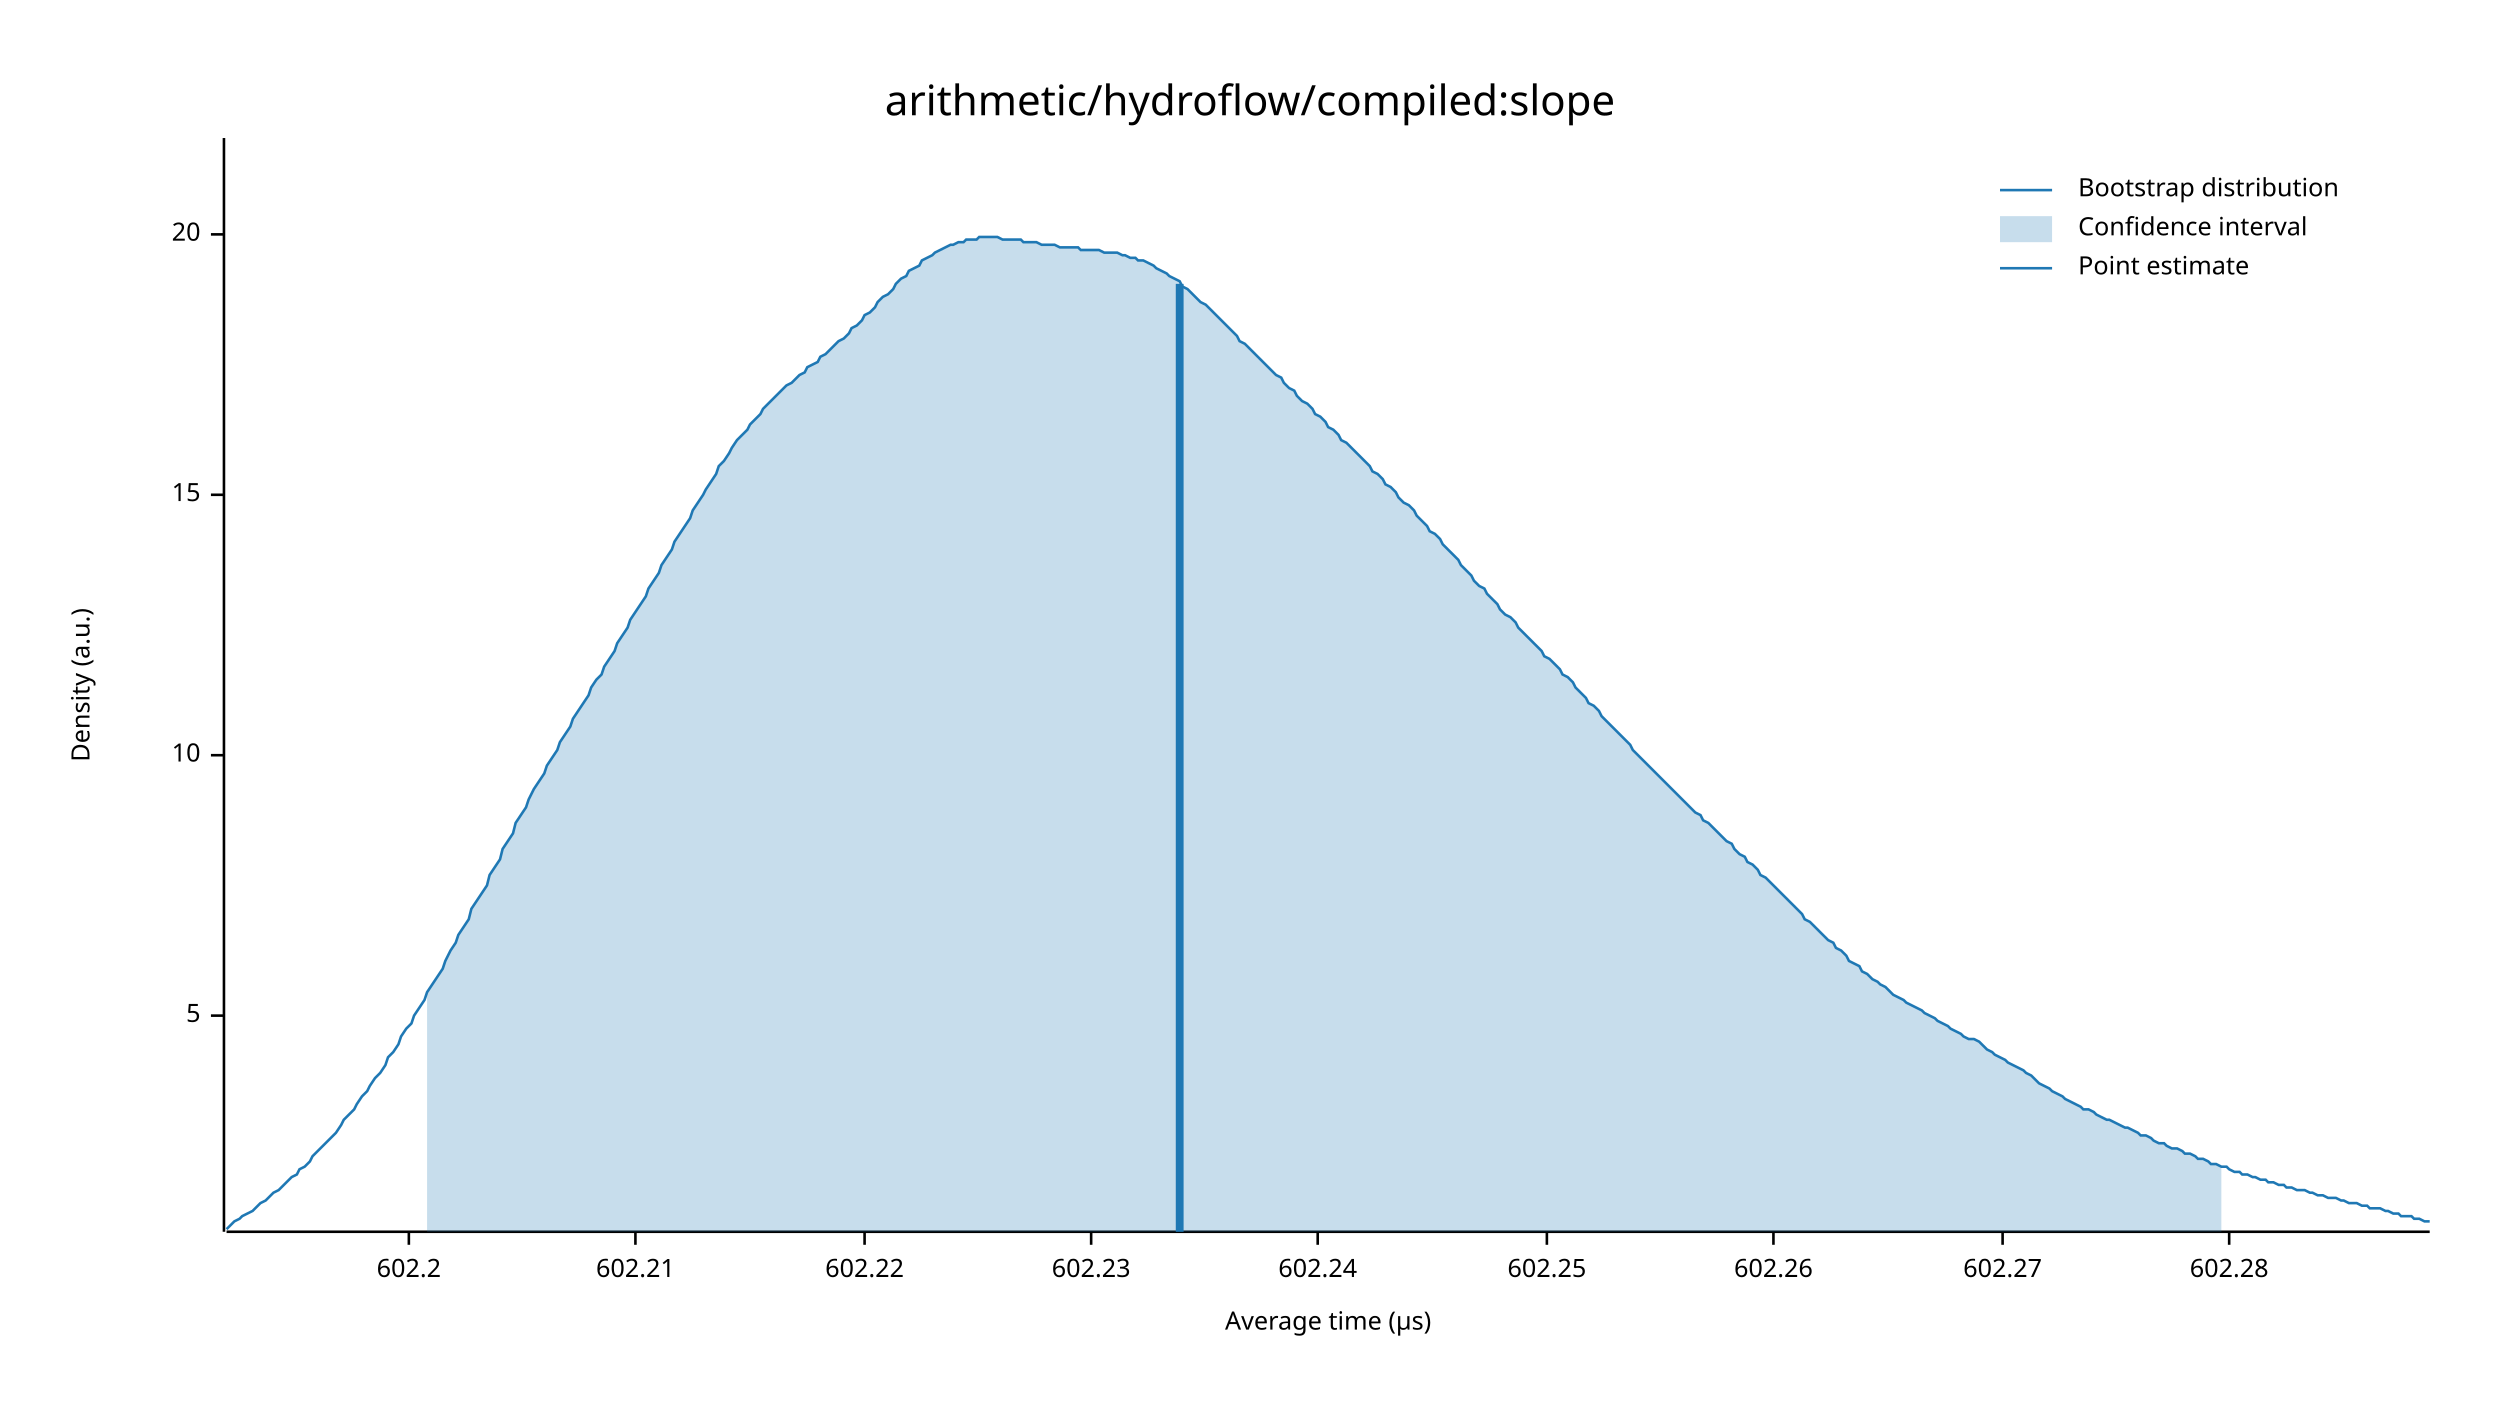
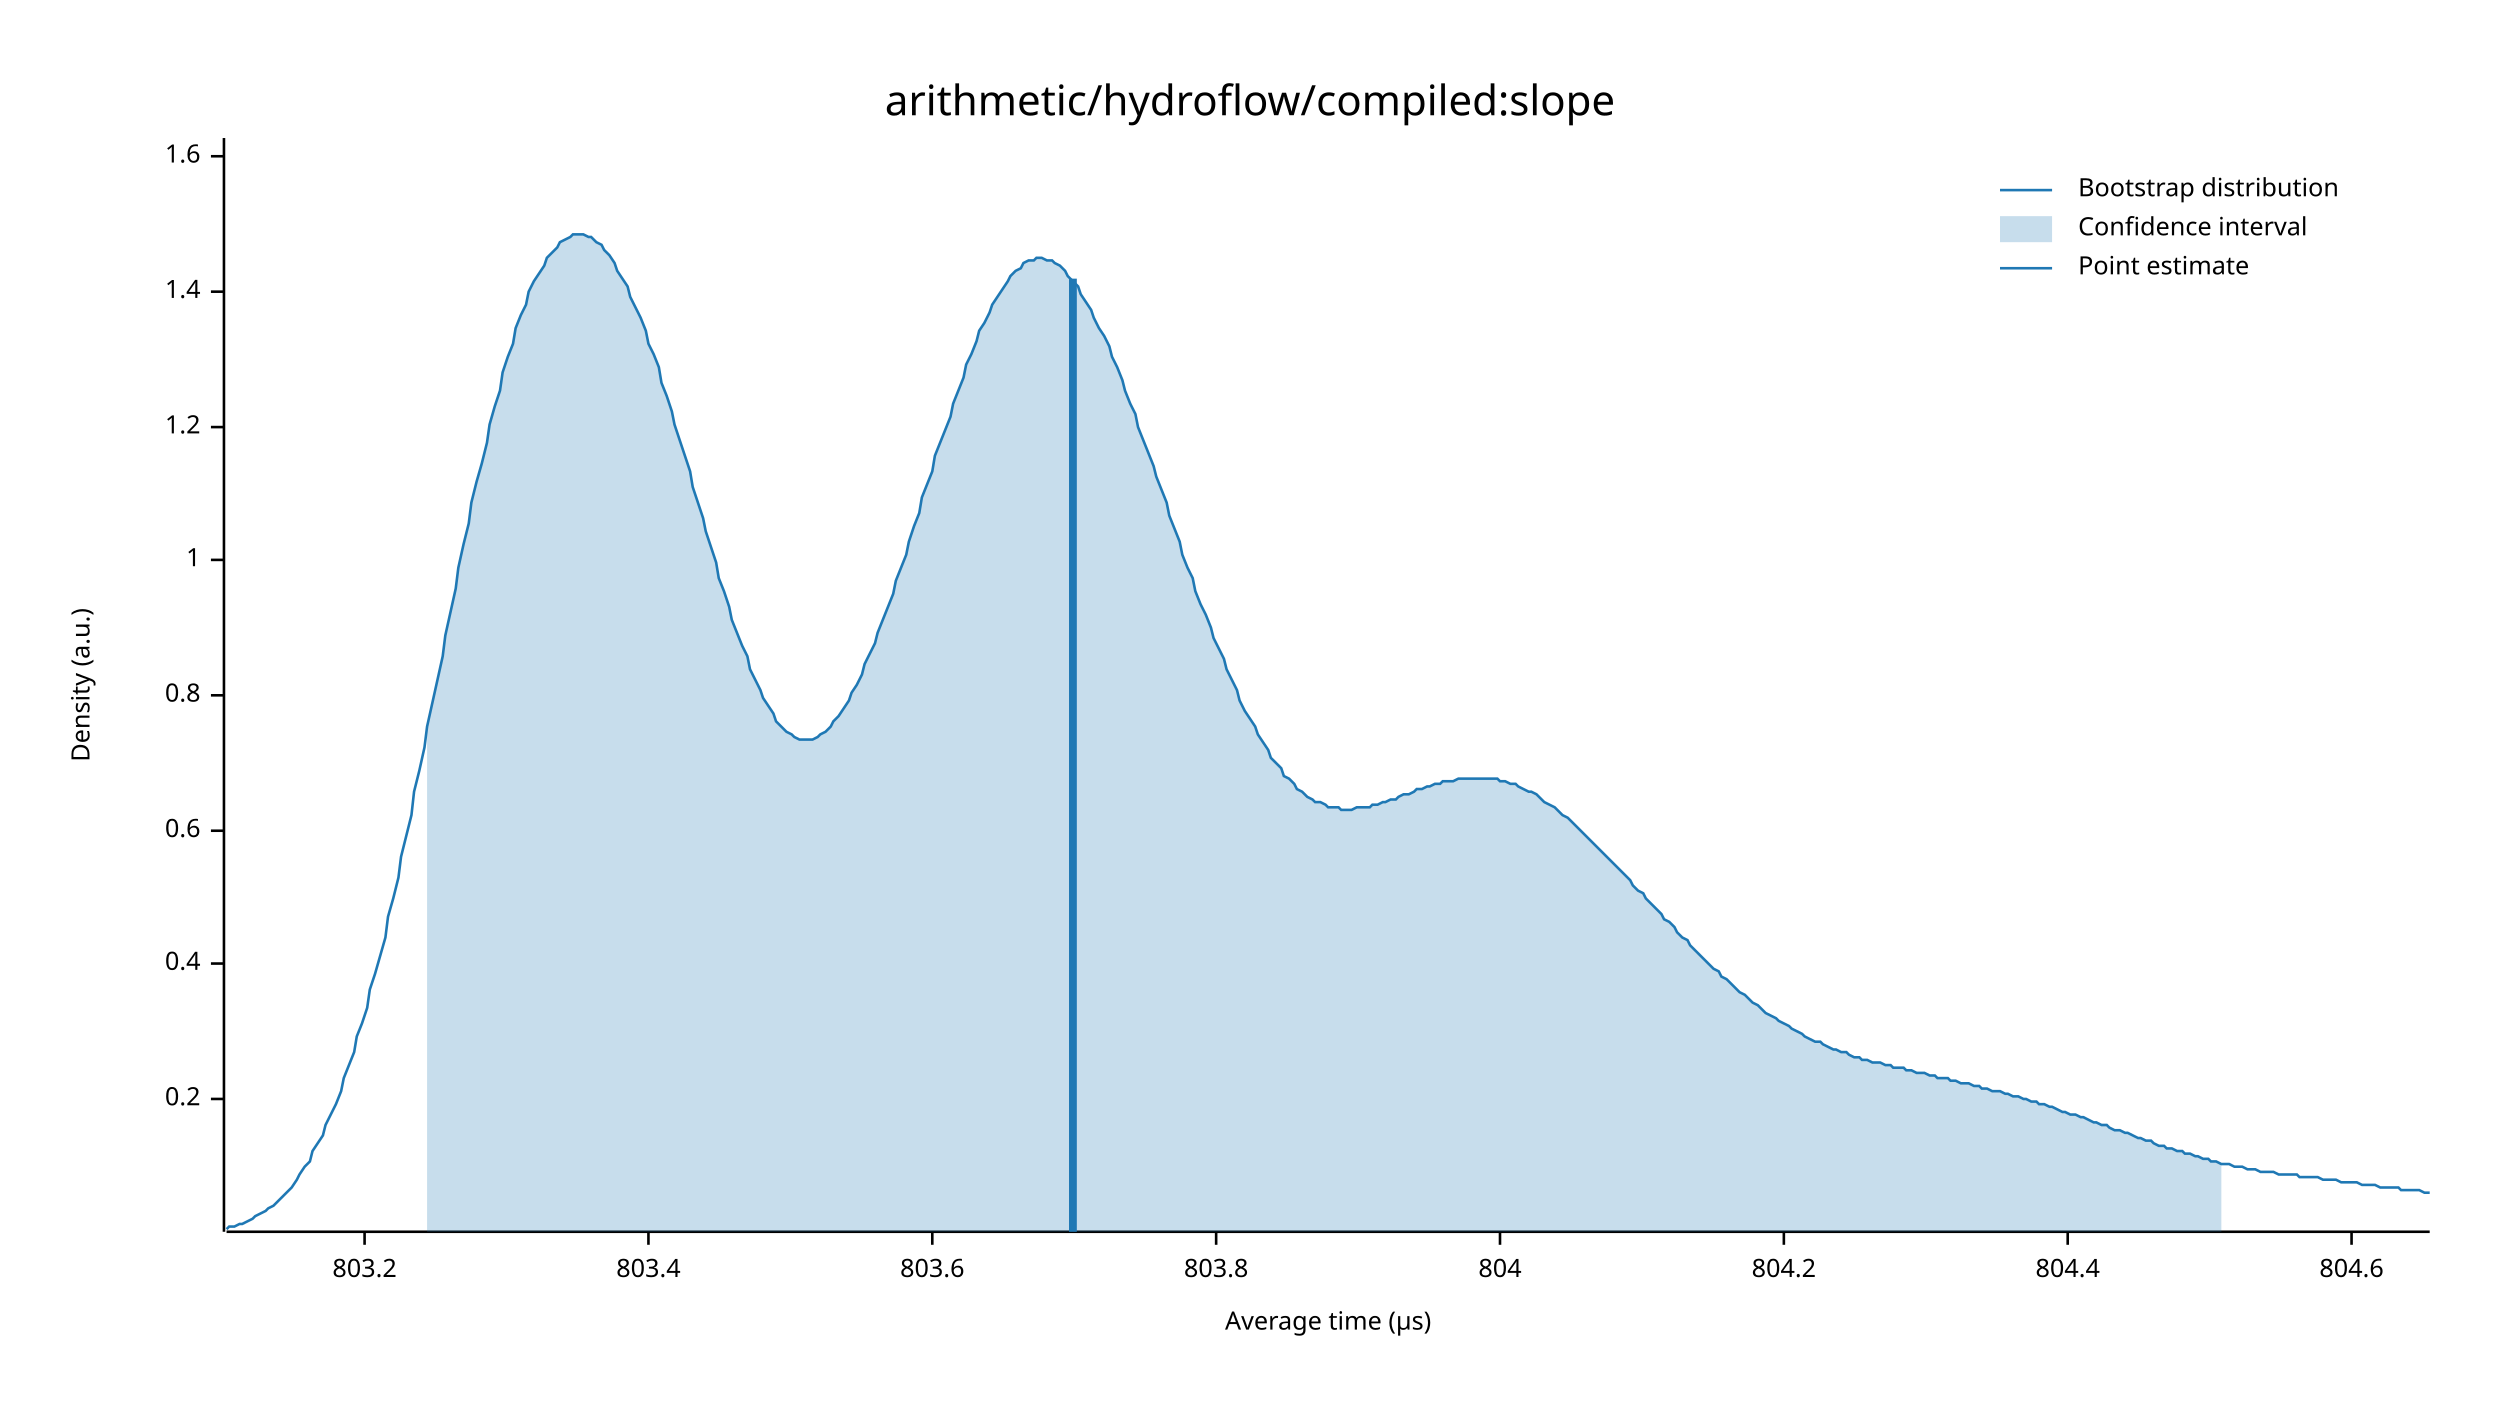
<svg xmlns="http://www.w3.org/2000/svg" width="960" height="540" viewBox="0 0 960 540">
  <text x="480" y="32" dy="0.76em" text-anchor="middle" font-family="sans-serif" font-size="16.129" opacity="1" fill="#000000">
arithmetic/hydroflow/compiled:slope
</text>
  <text x="27" y="263" dy="0.76em" text-anchor="middle" font-family="sans-serif" font-size="9.677" opacity="1" fill="#000000" transform="rotate(270, 27, 263)">
Density (a.u.)
</text>
  <text x="510" y="513" dy="-0.5ex" text-anchor="middle" font-family="sans-serif" font-size="9.677" opacity="1" fill="#000000">
Average time (µs)
</text>
  <polyline fill="none" opacity="1" stroke="#000000" stroke-width="1" points="86,53 86,473 " />
-   <text x="77" y="390" dy="0.5ex" text-anchor="end" font-family="sans-serif" font-size="9.677" opacity="1" fill="#000000">
- 5
+   <text x="77" y="422" dy="0.5ex" text-anchor="end" font-family="sans-serif" font-size="9.677" opacity="1" fill="#000000">
+ 0.2
</text>
-   <polyline fill="none" opacity="1" stroke="#000000" stroke-width="1" points="81,390 86,390 " />
-   <text x="77" y="290" dy="0.5ex" text-anchor="end" font-family="sans-serif" font-size="9.677" opacity="1" fill="#000000">
- 10
+   <polyline fill="none" opacity="1" stroke="#000000" stroke-width="1" points="81,422 86,422 " />
+   <text x="77" y="370" dy="0.5ex" text-anchor="end" font-family="sans-serif" font-size="9.677" opacity="1" fill="#000000">
+ 0.4
</text>
-   <polyline fill="none" opacity="1" stroke="#000000" stroke-width="1" points="81,290 86,290 " />
-   <text x="77" y="190" dy="0.5ex" text-anchor="end" font-family="sans-serif" font-size="9.677" opacity="1" fill="#000000">
- 15
+   <polyline fill="none" opacity="1" stroke="#000000" stroke-width="1" points="81,370 86,370 " />
+   <text x="77" y="319" dy="0.5ex" text-anchor="end" font-family="sans-serif" font-size="9.677" opacity="1" fill="#000000">
+ 0.6
</text>
-   <polyline fill="none" opacity="1" stroke="#000000" stroke-width="1" points="81,190 86,190 " />
-   <text x="77" y="90" dy="0.5ex" text-anchor="end" font-family="sans-serif" font-size="9.677" opacity="1" fill="#000000">
- 20
+   <polyline fill="none" opacity="1" stroke="#000000" stroke-width="1" points="81,319 86,319 " />
+   <text x="77" y="267" dy="0.5ex" text-anchor="end" font-family="sans-serif" font-size="9.677" opacity="1" fill="#000000">
+ 0.8
</text>
-   <polyline fill="none" opacity="1" stroke="#000000" stroke-width="1" points="81,90 86,90 " />
+   <polyline fill="none" opacity="1" stroke="#000000" stroke-width="1" points="81,267 86,267 " />
+   <text x="77" y="215" dy="0.5ex" text-anchor="end" font-family="sans-serif" font-size="9.677" opacity="1" fill="#000000">
+ 1
+ </text>
+   <polyline fill="none" opacity="1" stroke="#000000" stroke-width="1" points="81,215 86,215 " />
+   <text x="77" y="164" dy="0.5ex" text-anchor="end" font-family="sans-serif" font-size="9.677" opacity="1" fill="#000000">
+ 1.2
+ </text>
+   <polyline fill="none" opacity="1" stroke="#000000" stroke-width="1" points="81,164 86,164 " />
+   <text x="77" y="112" dy="0.5ex" text-anchor="end" font-family="sans-serif" font-size="9.677" opacity="1" fill="#000000">
+ 1.4
+ </text>
+   <polyline fill="none" opacity="1" stroke="#000000" stroke-width="1" points="81,112 86,112 " />
+   <text x="77" y="60" dy="0.5ex" text-anchor="end" font-family="sans-serif" font-size="9.677" opacity="1" fill="#000000">
+ 1.6
+ </text>
+   <polyline fill="none" opacity="1" stroke="#000000" stroke-width="1" points="81,60 86,60 " />
  <polyline fill="none" opacity="1" stroke="#000000" stroke-width="1" points="87,473 933,473 " />
-   <text x="157" y="483" dy="0.76em" text-anchor="middle" font-family="sans-serif" font-size="9.677" opacity="1" fill="#000000">
- 602.2
+   <text x="140" y="483" dy="0.76em" text-anchor="middle" font-family="sans-serif" font-size="9.677" opacity="1" fill="#000000">
+ 803.2
</text>
-   <polyline fill="none" opacity="1" stroke="#000000" stroke-width="1" points="157,473 157,478 " />
-   <text x="244" y="483" dy="0.76em" text-anchor="middle" font-family="sans-serif" font-size="9.677" opacity="1" fill="#000000">
- 602.21
+   <polyline fill="none" opacity="1" stroke="#000000" stroke-width="1" points="140,473 140,478 " />
+   <text x="249" y="483" dy="0.76em" text-anchor="middle" font-family="sans-serif" font-size="9.677" opacity="1" fill="#000000">
+ 803.4
</text>
-   <polyline fill="none" opacity="1" stroke="#000000" stroke-width="1" points="244,473 244,478 " />
-   <text x="332" y="483" dy="0.76em" text-anchor="middle" font-family="sans-serif" font-size="9.677" opacity="1" fill="#000000">
- 602.22
+   <polyline fill="none" opacity="1" stroke="#000000" stroke-width="1" points="249,473 249,478 " />
+   <text x="358" y="483" dy="0.76em" text-anchor="middle" font-family="sans-serif" font-size="9.677" opacity="1" fill="#000000">
+ 803.6
</text>
-   <polyline fill="none" opacity="1" stroke="#000000" stroke-width="1" points="332,473 332,478 " />
-   <text x="419" y="483" dy="0.76em" text-anchor="middle" font-family="sans-serif" font-size="9.677" opacity="1" fill="#000000">
- 602.23
+   <polyline fill="none" opacity="1" stroke="#000000" stroke-width="1" points="358,473 358,478 " />
+   <text x="467" y="483" dy="0.76em" text-anchor="middle" font-family="sans-serif" font-size="9.677" opacity="1" fill="#000000">
+ 803.8
</text>
-   <polyline fill="none" opacity="1" stroke="#000000" stroke-width="1" points="419,473 419,478 " />
-   <text x="506" y="483" dy="0.76em" text-anchor="middle" font-family="sans-serif" font-size="9.677" opacity="1" fill="#000000">
- 602.24
+   <polyline fill="none" opacity="1" stroke="#000000" stroke-width="1" points="467,473 467,478 " />
+   <text x="576" y="483" dy="0.76em" text-anchor="middle" font-family="sans-serif" font-size="9.677" opacity="1" fill="#000000">
+ 804
</text>
-   <polyline fill="none" opacity="1" stroke="#000000" stroke-width="1" points="506,473 506,478 " />
-   <text x="594" y="483" dy="0.76em" text-anchor="middle" font-family="sans-serif" font-size="9.677" opacity="1" fill="#000000">
- 602.25
+   <polyline fill="none" opacity="1" stroke="#000000" stroke-width="1" points="576,473 576,478 " />
+   <text x="685" y="483" dy="0.76em" text-anchor="middle" font-family="sans-serif" font-size="9.677" opacity="1" fill="#000000">
+ 804.2
</text>
-   <polyline fill="none" opacity="1" stroke="#000000" stroke-width="1" points="594,473 594,478 " />
-   <text x="681" y="483" dy="0.76em" text-anchor="middle" font-family="sans-serif" font-size="9.677" opacity="1" fill="#000000">
- 602.26
+   <polyline fill="none" opacity="1" stroke="#000000" stroke-width="1" points="685,473 685,478 " />
+   <text x="794" y="483" dy="0.76em" text-anchor="middle" font-family="sans-serif" font-size="9.677" opacity="1" fill="#000000">
+ 804.4
</text>
-   <polyline fill="none" opacity="1" stroke="#000000" stroke-width="1" points="681,473 681,478 " />
-   <text x="769" y="483" dy="0.76em" text-anchor="middle" font-family="sans-serif" font-size="9.677" opacity="1" fill="#000000">
- 602.27
+   <polyline fill="none" opacity="1" stroke="#000000" stroke-width="1" points="794,473 794,478 " />
+   <text x="903" y="483" dy="0.76em" text-anchor="middle" font-family="sans-serif" font-size="9.677" opacity="1" fill="#000000">
+ 804.6
</text>
-   <polyline fill="none" opacity="1" stroke="#000000" stroke-width="1" points="769,473 769,478 " />
-   <text x="856" y="483" dy="0.76em" text-anchor="middle" font-family="sans-serif" font-size="9.677" opacity="1" fill="#000000">
- 602.28
- </text>
-   <polyline fill="none" opacity="1" stroke="#000000" stroke-width="1" points="856,473 856,478 " />
-   <polyline fill="none" opacity="1" stroke="#1F78B4" stroke-width="1" points="87,472 88,471 90,469 92,468 93,467 95,466 97,465 98,464 100,462 102,461 103,460 105,458 107,457 109,455 110,454 112,452 114,451 115,449 117,448 119,446 120,444 122,442 124,440 125,439 127,437 129,435 131,432 132,430 134,428 136,426 137,424 139,421 141,419 142,417 144,414 146,412 148,409 149,406 151,404 153,401 154,398 156,395 158,393 159,390 161,387 163,384 164,381 166,378 168,375 170,372 171,369 173,365 175,362 176,359 178,356 180,353 181,349 183,346 185,343 187,340 188,336 190,333 192,330 193,326 195,323 197,320 198,316 200,313 202,310 203,307 205,303 207,300 209,297 210,294 212,291 214,288 215,285 217,282 219,279 220,276 222,273 224,270 226,267 227,264 229,261 231,259 232,256 234,253 236,250 237,247 239,244 241,241 242,238 244,235 246,232 248,229 249,226 251,223 253,220 254,217 256,214 258,211 259,208 261,205 263,202 265,199 266,196 268,193 270,190 271,188 273,185 275,182 276,179 278,177 280,174 281,172 283,169 285,167 287,165 288,163 290,161 292,159 293,157 295,155 297,153 298,152 300,150 302,148 304,147 305,146 307,144 309,143 310,141 312,140 314,139 315,137 317,136 319,134 320,133 322,131 324,130 326,128 327,126 329,125 331,123 332,121 334,120 336,118 337,116 339,114 341,113 343,111 344,109 346,107 348,106 349,104 351,103 353,102 354,100 356,99 358,98 359,97 361,96 363,95 365,94 366,94 368,93 370,93 371,92 373,92 375,92 376,91 378,91 380,91 381,91 383,91 385,92 387,92 388,92 390,92 392,92 393,93 395,93 397,93 398,93 400,94 402,94 404,94 405,94 407,95 409,95 410,95 412,95 414,95 415,96 417,96 419,96 420,96 422,96 424,97 426,97 427,97 429,97 431,98 432,98 434,99 436,99 437,100 439,100 441,101 443,102 444,103 446,104 448,105 449,106 451,107 453,108 454,110 456,111 458,113 459,114 461,116 463,117 465,119 466,120 468,122 470,124 471,125 473,127 475,129 476,131 478,132 480,134 482,136 483,137 485,139 487,141 488,142 490,144 492,145 493,147 495,149 497,150 498,152 500,154 502,155 504,157 505,159 507,160 509,162 510,164 512,165 514,167 515,169 517,170 519,172 521,174 522,175 524,177 526,179 527,181 529,182 531,184 532,186 534,187 536,189 537,191 539,193 541,194 543,196 544,198 546,200 548,202 549,204 551,205 553,207 554,209 556,211 558,213 560,215 561,217 563,219 565,221 566,223 568,225 570,226 571,228 573,230 575,232 576,234 578,236 580,237 582,239 583,241 585,243 587,245 588,246 590,248 592,250 593,252 595,253 597,255 599,257 600,259 602,260 604,262 605,264 607,266 609,268 610,270 612,271 614,273 615,275 617,277 619,279 621,281 622,282 624,284 626,286 627,288 629,290 631,292 632,293 634,295 636,297 638,299 639,300 641,302 643,304 644,305 646,307 648,309 649,310 651,312 653,313 654,315 656,316 658,318 660,320 661,321 663,323 665,324 666,326 668,328 670,329 671,331 673,332 675,334 676,336 678,337 680,339 682,341 683,342 685,344 687,346 688,347 690,349 692,351 693,353 695,354 697,356 699,358 700,359 702,361 704,362 705,364 707,365 709,367 710,369 712,370 714,371 715,373 717,374 719,376 721,377 722,378 724,379 726,381 727,382 729,383 731,384 732,385 734,386 736,387 738,388 739,389 741,390 743,391 744,392 746,393 748,394 749,395 751,396 753,397 754,398 756,399 758,399 760,400 761,401 763,403 765,404 766,405 768,406 770,407 771,408 773,409 775,410 777,411 778,412 780,413 782,415 783,416 785,417 787,418 788,419 790,420 792,421 793,422 795,423 797,424 799,425 800,426 802,426 804,427 805,428 807,429 809,430 810,430 812,431 814,432 816,433 817,433 819,434 821,435 822,436 824,436 826,437 827,438 829,439 831,439 832,440 834,441 836,441 838,442 839,443 841,443 843,444 844,445 846,445 848,446 849,447 851,447 853,448 855,448 856,449 858,450 860,450 861,451 863,451 865,452 866,452 868,453 870,453 871,454 873,454 875,455 877,455 878,456 880,456 882,457 883,457 885,457 887,458 888,458 890,459 892,459 894,460 895,460 897,460 899,461 900,461 902,462 904,462 905,462 907,463 909,463 910,464 912,464 914,464 916,465 917,465 919,466 921,466 922,467 924,467 926,467 927,468 929,468 931,469 933,469 " />
-   <polygon opacity="0.25" fill="#1F78B4" points="164,381 166,378 168,375 170,372 171,369 173,365 175,362 176,359 178,356 180,353 181,349 183,346 185,343 187,340 188,336 190,333 192,330 193,326 195,323 197,320 198,316 200,313 202,310 203,307 205,303 207,300 209,297 210,294 212,291 214,288 215,285 217,282 219,279 220,276 222,273 224,270 226,267 227,264 229,261 231,259 232,256 234,253 236,250 237,247 239,244 241,241 242,238 244,235 246,232 248,229 249,226 251,223 253,220 254,217 256,214 258,211 259,208 261,205 263,202 265,199 266,196 268,193 270,190 271,188 273,185 275,182 276,179 278,177 280,174 281,172 283,169 285,167 287,165 288,163 290,161 292,159 293,157 295,155 297,153 298,152 300,150 302,148 304,147 305,146 307,144 309,143 310,141 312,140 314,139 315,137 317,136 319,134 320,133 322,131 324,130 326,128 327,126 329,125 331,123 332,121 334,120 336,118 337,116 339,114 341,113 343,111 344,109 346,107 348,106 349,104 351,103 353,102 354,100 356,99 358,98 359,97 361,96 363,95 365,94 366,94 368,93 370,93 371,92 373,92 375,92 376,91 378,91 380,91 381,91 383,91 385,92 387,92 388,92 390,92 392,92 393,93 395,93 397,93 398,93 400,94 402,94 404,94 405,94 407,95 409,95 410,95 412,95 414,95 415,96 417,96 419,96 420,96 422,96 424,97 426,97 427,97 429,97 431,98 432,98 434,99 436,99 437,100 439,100 441,101 443,102 444,103 446,104 448,105 449,106 451,107 453,108 454,110 456,111 458,113 459,114 461,116 463,117 465,119 466,120 468,122 470,124 471,125 473,127 475,129 476,131 478,132 480,134 482,136 483,137 485,139 487,141 488,142 490,144 492,145 493,147 495,149 497,150 498,152 500,154 502,155 504,157 505,159 507,160 509,162 510,164 512,165 514,167 515,169 517,170 519,172 521,174 522,175 524,177 526,179 527,181 529,182 531,184 532,186 534,187 536,189 537,191 539,193 541,194 543,196 544,198 546,200 548,202 549,204 551,205 553,207 554,209 556,211 558,213 560,215 561,217 563,219 565,221 566,223 568,225 570,226 571,228 573,230 575,232 576,234 578,236 580,237 582,239 583,241 585,243 587,245 588,246 590,248 592,250 593,252 595,253 597,255 599,257 600,259 602,260 604,262 605,264 607,266 609,268 610,270 612,271 614,273 615,275 617,277 619,279 621,281 622,282 624,284 626,286 627,288 629,290 631,292 632,293 634,295 636,297 638,299 639,300 641,302 643,304 644,305 646,307 648,309 649,310 651,312 653,313 654,315 656,316 658,318 660,320 661,321 663,323 665,324 666,326 668,328 670,329 671,331 673,332 675,334 676,336 678,337 680,339 682,341 683,342 685,344 687,346 688,347 690,349 692,351 693,353 695,354 697,356 699,358 700,359 702,361 704,362 705,364 707,365 709,367 710,369 712,370 714,371 715,373 717,374 719,376 721,377 722,378 724,379 726,381 727,382 729,383 731,384 732,385 734,386 736,387 738,388 739,389 741,390 743,391 744,392 746,393 748,394 749,395 751,396 753,397 754,398 756,399 758,399 760,400 761,401 763,403 765,404 766,405 768,406 770,407 771,408 773,409 775,410 777,411 778,412 780,413 782,415 783,416 785,417 787,418 788,419 790,420 792,421 793,422 795,423 797,424 799,425 800,426 802,426 804,427 805,428 807,429 809,430 810,430 812,431 814,432 816,433 817,433 819,434 821,435 822,436 824,436 826,437 827,438 829,439 831,439 832,440 834,441 836,441 838,442 839,443 841,443 843,444 844,445 846,445 848,446 849,447 851,447 853,448 853,473 164,473 " />
-   <polyline fill="none" opacity="1" stroke="#1F78B4" stroke-width="3" points="453,473 453,109 " />
+   <polyline fill="none" opacity="1" stroke="#000000" stroke-width="1" points="903,473 903,478 " />
+   <polyline fill="none" opacity="1" stroke="#1F78B4" stroke-width="1" points="87,472 88,471 90,471 92,470 93,470 95,469 97,468 98,467 100,466 102,465 103,464 105,463 107,461 109,459 110,458 112,456 114,453 115,451 117,448 119,446 120,442 122,439 124,436 125,432 127,428 129,424 131,419 132,414 134,409 136,404 137,398 139,393 141,387 142,380 144,374 146,367 148,360 149,352 151,345 153,337 154,329 156,321 158,313 159,304 161,296 163,287 164,279 166,270 168,261 170,252 171,244 173,235 175,226 176,218 178,209 180,201 181,193 183,185 185,178 187,170 188,163 190,156 192,150 193,143 195,137 197,132 198,126 200,121 202,117 203,112 205,108 207,105 209,102 210,99 212,97 214,95 215,93 217,92 219,91 220,90 222,90 224,90 226,91 227,91 229,93 231,94 232,96 234,98 236,101 237,104 239,107 241,110 242,114 244,118 246,122 248,127 249,132 251,136 253,141 254,147 256,152 258,158 259,163 261,169 263,175 265,181 266,187 268,193 270,199 271,204 273,210 275,216 276,222 278,227 280,233 281,238 283,243 285,248 287,252 288,257 290,261 292,265 293,268 295,271 297,274 298,277 300,279 302,281 304,282 305,283 307,284 309,284 310,284 312,284 314,283 315,282 317,281 319,279 320,277 322,275 324,272 326,269 327,266 329,263 331,259 332,255 334,251 336,247 337,243 339,238 341,233 343,228 344,223 346,218 348,213 349,208 351,202 353,197 354,191 356,186 358,181 359,175 361,170 363,165 365,160 366,155 368,150 370,145 371,140 373,136 375,131 376,127 378,124 380,120 381,117 383,114 385,111 387,108 388,106 390,104 392,103 393,101 395,100 397,100 398,99 400,99 402,100 404,100 405,101 407,102 409,104 410,106 412,108 414,110 415,113 417,116 419,119 420,122 422,126 424,129 426,133 427,137 429,141 431,146 432,150 434,155 436,159 437,164 439,169 441,174 443,179 444,183 446,188 448,193 449,198 451,203 453,208 454,213 456,218 458,222 459,227 461,232 463,236 465,241 466,245 468,249 470,253 471,257 473,261 475,265 476,269 478,273 480,276 482,279 483,282 485,285 487,288 488,291 490,293 492,295 493,298 495,299 497,301 498,303 500,304 502,306 504,307 505,308 507,308 509,309 510,310 512,310 514,310 515,311 517,311 519,311 521,310 522,310 524,310 526,310 527,309 529,309 531,308 532,308 534,307 536,307 537,306 539,305 541,305 543,304 544,303 546,303 548,302 549,302 551,301 553,301 554,300 556,300 558,300 560,299 561,299 563,299 565,299 566,299 568,299 570,299 571,299 573,299 575,299 576,300 578,300 580,301 582,301 583,302 585,303 587,304 588,304 590,305 592,307 593,308 595,309 597,310 599,312 600,313 602,314 604,316 605,317 607,319 609,321 610,322 612,324 614,326 615,327 617,329 619,331 621,333 622,334 624,336 626,338 627,340 629,342 631,343 632,345 634,347 636,349 638,351 639,353 641,354 643,356 644,358 646,360 648,361 649,363 651,365 653,367 654,368 656,370 658,372 660,373 661,375 663,376 665,378 666,379 668,381 670,382 671,383 673,385 675,386 676,387 678,389 680,390 682,391 683,392 685,393 687,394 688,395 690,396 692,397 693,398 695,399 697,400 699,400 700,401 702,402 704,403 705,403 707,404 709,404 710,405 712,406 714,406 715,407 717,407 719,408 721,408 722,408 724,409 726,409 727,410 729,410 731,410 732,411 734,411 736,412 738,412 739,412 741,413 743,413 744,414 746,414 748,414 749,415 751,415 753,416 754,416 756,416 758,417 760,417 761,418 763,418 765,419 766,419 768,419 770,420 771,420 773,421 775,421 777,422 778,422 780,423 782,423 783,424 785,424 787,425 788,425 790,426 792,427 793,427 795,428 797,428 799,429 800,429 802,430 804,431 805,431 807,432 809,432 810,433 812,434 814,434 816,435 817,435 819,436 821,437 822,437 824,438 826,438 827,439 829,440 831,440 832,441 834,441 836,442 838,442 839,443 841,443 843,444 844,444 846,445 848,445 849,446 851,446 853,447 855,447 856,447 858,448 860,448 861,448 863,449 865,449 866,449 868,450 870,450 871,450 873,450 875,451 877,451 878,451 880,451 882,451 883,452 885,452 887,452 888,452 890,452 892,453 894,453 895,453 897,453 899,454 900,454 902,454 904,454 905,454 907,455 909,455 910,455 912,455 914,456 916,456 917,456 919,456 921,456 922,457 924,457 926,457 927,457 929,457 931,458 933,458 " />
+   <polygon opacity="0.25" fill="#1F78B4" points="164,279 166,270 168,261 170,252 171,244 173,235 175,226 176,218 178,209 180,201 181,193 183,185 185,178 187,170 188,163 190,156 192,150 193,143 195,137 197,132 198,126 200,121 202,117 203,112 205,108 207,105 209,102 210,99 212,97 214,95 215,93 217,92 219,91 220,90 222,90 224,90 226,91 227,91 229,93 231,94 232,96 234,98 236,101 237,104 239,107 241,110 242,114 244,118 246,122 248,127 249,132 251,136 253,141 254,147 256,152 258,158 259,163 261,169 263,175 265,181 266,187 268,193 270,199 271,204 273,210 275,216 276,222 278,227 280,233 281,238 283,243 285,248 287,252 288,257 290,261 292,265 293,268 295,271 297,274 298,277 300,279 302,281 304,282 305,283 307,284 309,284 310,284 312,284 314,283 315,282 317,281 319,279 320,277 322,275 324,272 326,269 327,266 329,263 331,259 332,255 334,251 336,247 337,243 339,238 341,233 343,228 344,223 346,218 348,213 349,208 351,202 353,197 354,191 356,186 358,181 359,175 361,170 363,165 365,160 366,155 368,150 370,145 371,140 373,136 375,131 376,127 378,124 380,120 381,117 383,114 385,111 387,108 388,106 390,104 392,103 393,101 395,100 397,100 398,99 400,99 402,100 404,100 405,101 407,102 409,104 410,106 412,108 414,110 415,113 417,116 419,119 420,122 422,126 424,129 426,133 427,137 429,141 431,146 432,150 434,155 436,159 437,164 439,169 441,174 443,179 444,183 446,188 448,193 449,198 451,203 453,208 454,213 456,218 458,222 459,227 461,232 463,236 465,241 466,245 468,249 470,253 471,257 473,261 475,265 476,269 478,273 480,276 482,279 483,282 485,285 487,288 488,291 490,293 492,295 493,298 495,299 497,301 498,303 500,304 502,306 504,307 505,308 507,308 509,309 510,310 512,310 514,310 515,311 517,311 519,311 521,310 522,310 524,310 526,310 527,309 529,309 531,308 532,308 534,307 536,307 537,306 539,305 541,305 543,304 544,303 546,303 548,302 549,302 551,301 553,301 554,300 556,300 558,300 560,299 561,299 563,299 565,299 566,299 568,299 570,299 571,299 573,299 575,299 576,300 578,300 580,301 582,301 583,302 585,303 587,304 588,304 590,305 592,307 593,308 595,309 597,310 599,312 600,313 602,314 604,316 605,317 607,319 609,321 610,322 612,324 614,326 615,327 617,329 619,331 621,333 622,334 624,336 626,338 627,340 629,342 631,343 632,345 634,347 636,349 638,351 639,353 641,354 643,356 644,358 646,360 648,361 649,363 651,365 653,367 654,368 656,370 658,372 660,373 661,375 663,376 665,378 666,379 668,381 670,382 671,383 673,385 675,386 676,387 678,389 680,390 682,391 683,392 685,393 687,394 688,395 690,396 692,397 693,398 695,399 697,400 699,400 700,401 702,402 704,403 705,403 707,404 709,404 710,405 712,406 714,406 715,407 717,407 719,408 721,408 722,408 724,409 726,409 727,410 729,410 731,410 732,411 734,411 736,412 738,412 739,412 741,413 743,413 744,414 746,414 748,414 749,415 751,415 753,416 754,416 756,416 758,417 760,417 761,418 763,418 765,419 766,419 768,419 770,420 771,420 773,421 775,421 777,422 778,422 780,423 782,423 783,424 785,424 787,425 788,425 790,426 792,427 793,427 795,428 797,428 799,429 800,429 802,430 804,431 805,431 807,432 809,432 810,433 812,434 814,434 816,435 817,435 819,436 821,437 822,437 824,438 826,438 827,439 829,440 831,440 832,441 834,441 836,442 838,442 839,443 841,443 843,444 844,444 846,445 848,445 849,446 851,446 853,447 853,473 164,473 " />
+   <polyline fill="none" opacity="1" stroke="#1F78B4" stroke-width="3" points="412,473 412,107 " />
  <text x="798" y="68" dy="0.76em" text-anchor="start" font-family="sans-serif" font-size="9.677" opacity="1" fill="#000000">
Bootstrap distribution
</text>
  <text x="798" y="83" dy="0.76em" text-anchor="start" font-family="sans-serif" font-size="9.677" opacity="1" fill="#000000">
Confidence interval
</text>
  <text x="798" y="98" dy="0.76em" text-anchor="start" font-family="sans-serif" font-size="9.677" opacity="1" fill="#000000">
Point estimate
</text>
  <polyline fill="none" opacity="1" stroke="#1F78B4" stroke-width="1" points="768,73 788,73 " />
  <rect x="768" y="83" width="20" height="10" opacity="0.25" fill="#1F78B4" stroke="none" />
  <polyline fill="none" opacity="1" stroke="#1F78B4" stroke-width="1" points="768,103 788,103 " />
</svg>
